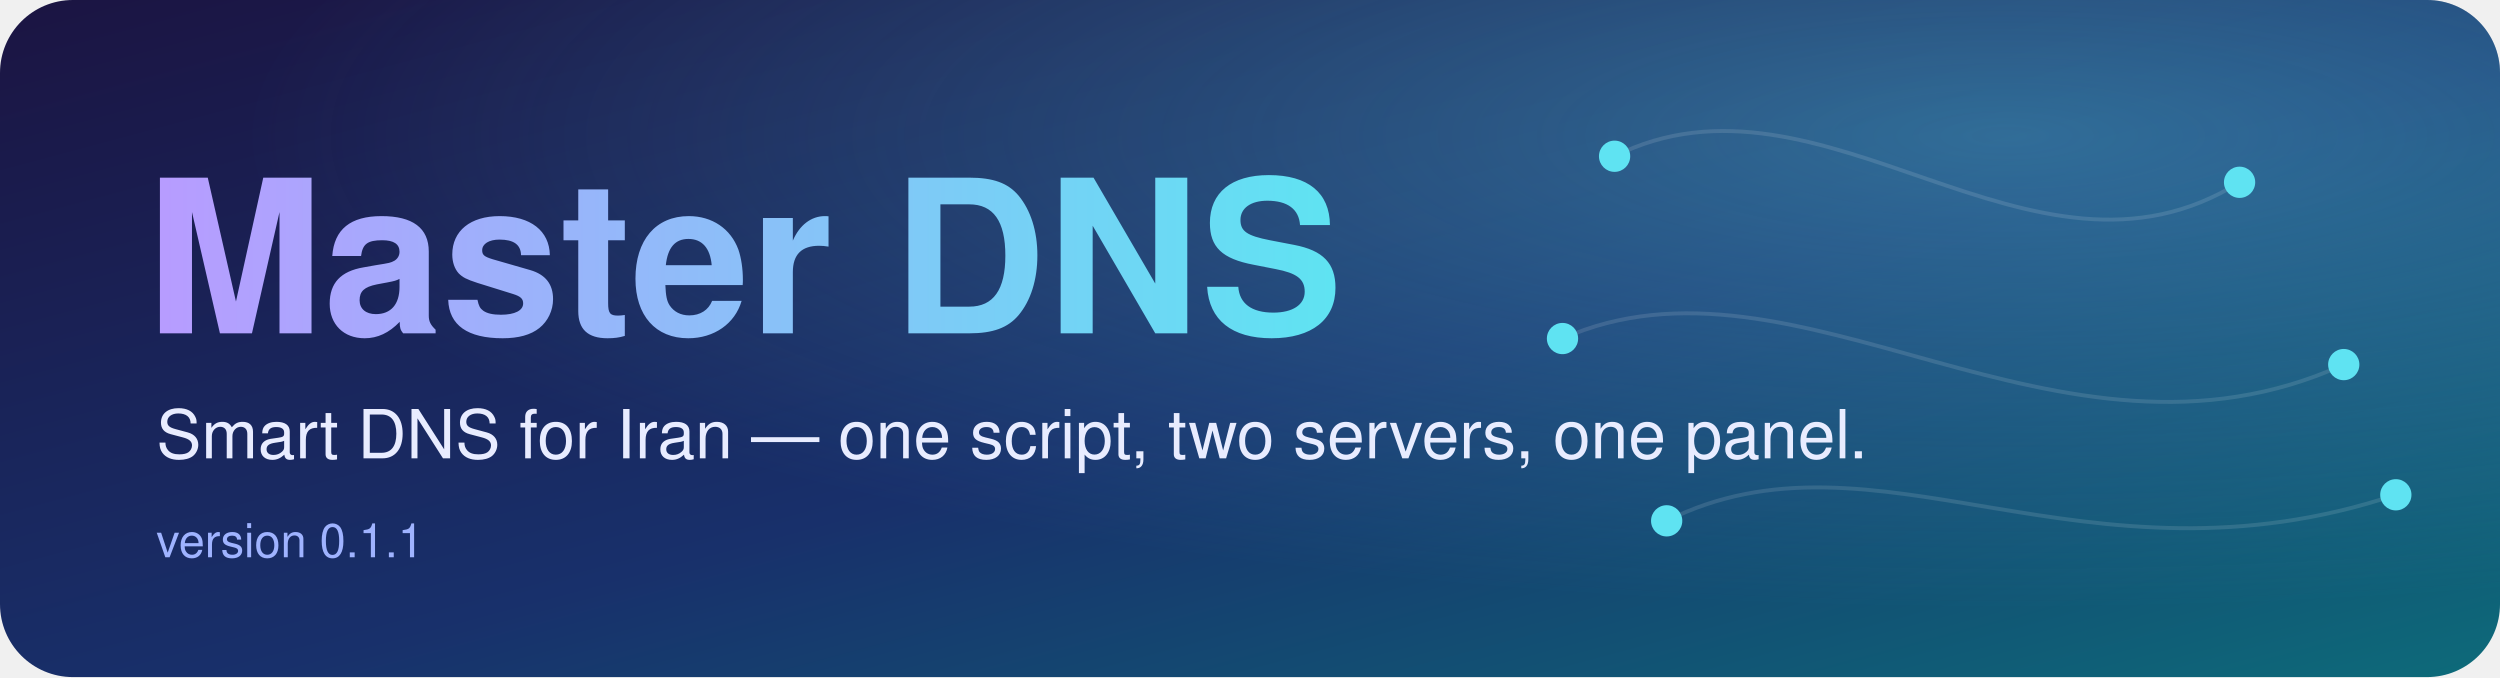
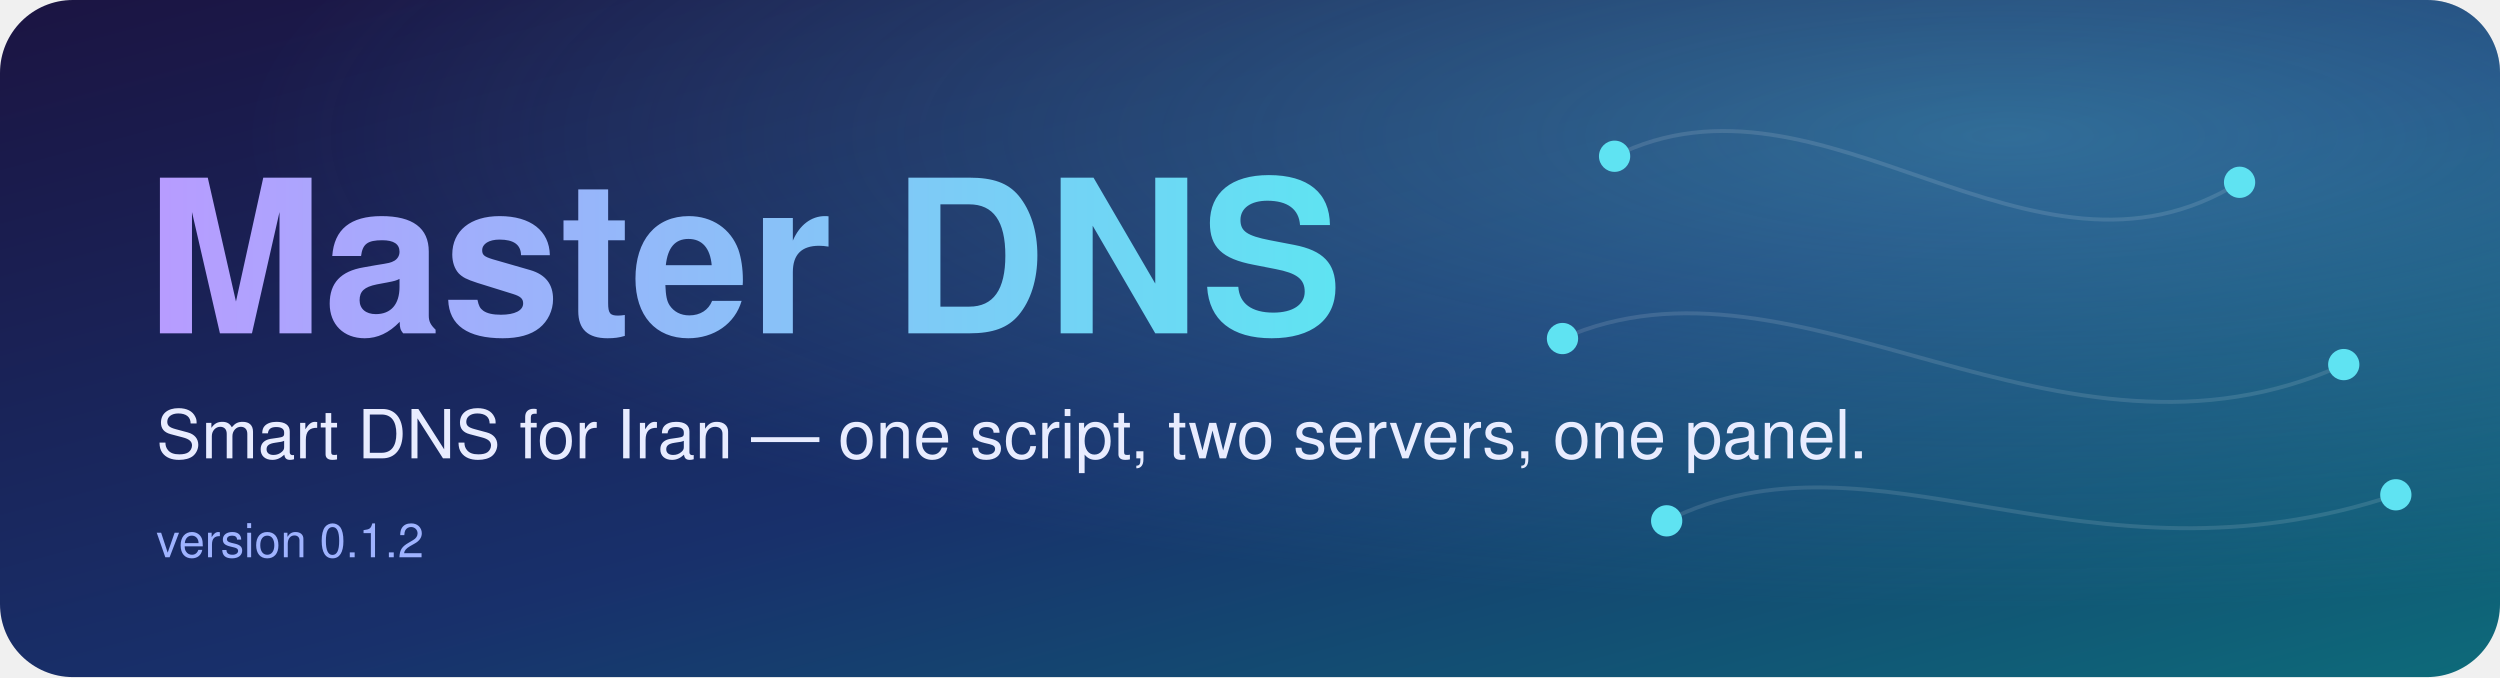
<svg xmlns="http://www.w3.org/2000/svg" viewBox="0 0 960 260" role="img" aria-label="Master DNS">
  <defs>
    <linearGradient id="bg" x1="0" y1="0" x2="1" y2="1">
      <stop offset="0" stop-color="#1b1442" />
      <stop offset="0.55" stop-color="#18306b" />
      <stop offset="1" stop-color="#0d6b7a" />
    </linearGradient>
    <linearGradient id="ink" x1="0" y1="0" x2="1" y2="0">
      <stop offset="0" stop-color="#b79cff" />
      <stop offset="1" stop-color="#5fe3f2" />
    </linearGradient>
    <radialGradient id="glow" cx="0.8" cy="0.2" r="0.7">
      <stop offset="0" stop-color="#5fe3f2" stop-opacity="0.35" />
      <stop offset="1" stop-color="#5fe3f2" stop-opacity="0" />
    </radialGradient>
  </defs>
  <rect width="960" height="260" rx="28" fill="url(#bg)" />
  <rect width="960" height="260" rx="28" fill="url(#glow)" />
  <g fill="none" stroke="#ffffff" stroke-opacity="0.12" stroke-width="1.5">
    <path d="M620 60 C 700 20, 780 120, 860 70" />
    <path d="M600 130 C 690 90, 790 190, 900 140" />
    <path d="M640 200 C 720 160, 800 230, 920 190" />
  </g>
  <g fill="#5fe3f2">
    <circle cx="620" cy="60" r="6" />
    <circle cx="860" cy="70" r="6" />
    <circle cx="600" cy="130" r="6" />
    <circle cx="900" cy="140" r="6" />
    <circle cx="640" cy="200" r="6" />
    <circle cx="920" cy="190" r="6" />
  </g>
  <text x="56" y="128" font-family="'Segoe UI',Helvetica,Arial,sans-serif" font-size="82" font-weight="800" fill="url(#ink)">Master DNS</text>
  <text x="60" y="176" font-family="'Segoe UI',Helvetica,Arial,sans-serif" font-size="26" fill="#e8ecff">Smart DNS for Iran — one script, two servers, one panel.</text>
-   <text x="60" y="214" font-family="'Segoe UI',Helvetica,Arial,sans-serif" font-size="18" fill="#9fb3ff">version 0.1.1</text>
+   <text x="60" y="214" font-family="'Segoe UI',Helvetica,Arial,sans-serif" font-size="18" fill="#9fb3ff">version 0.1.2</text>
</svg>
